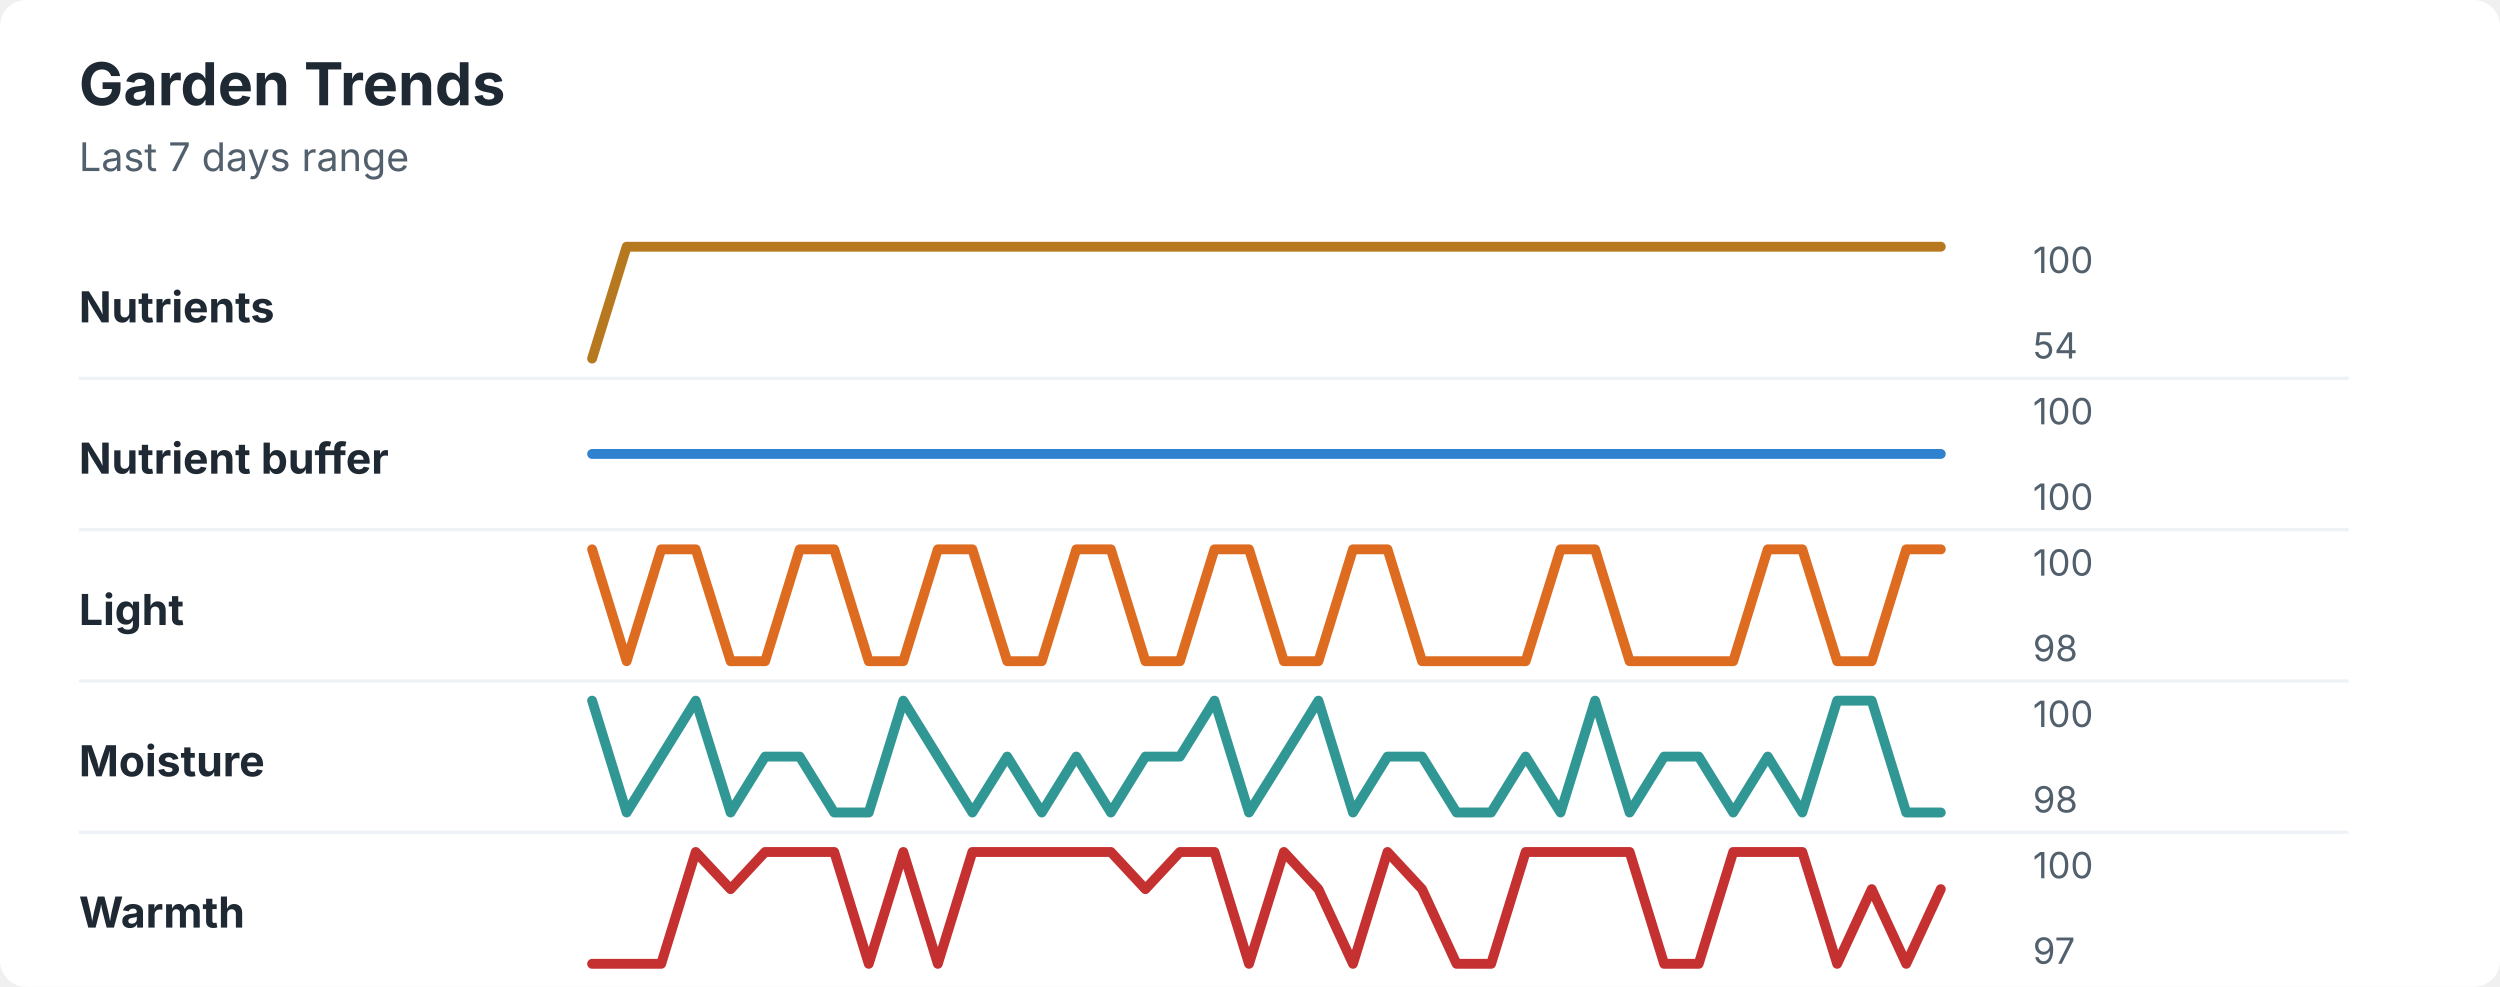
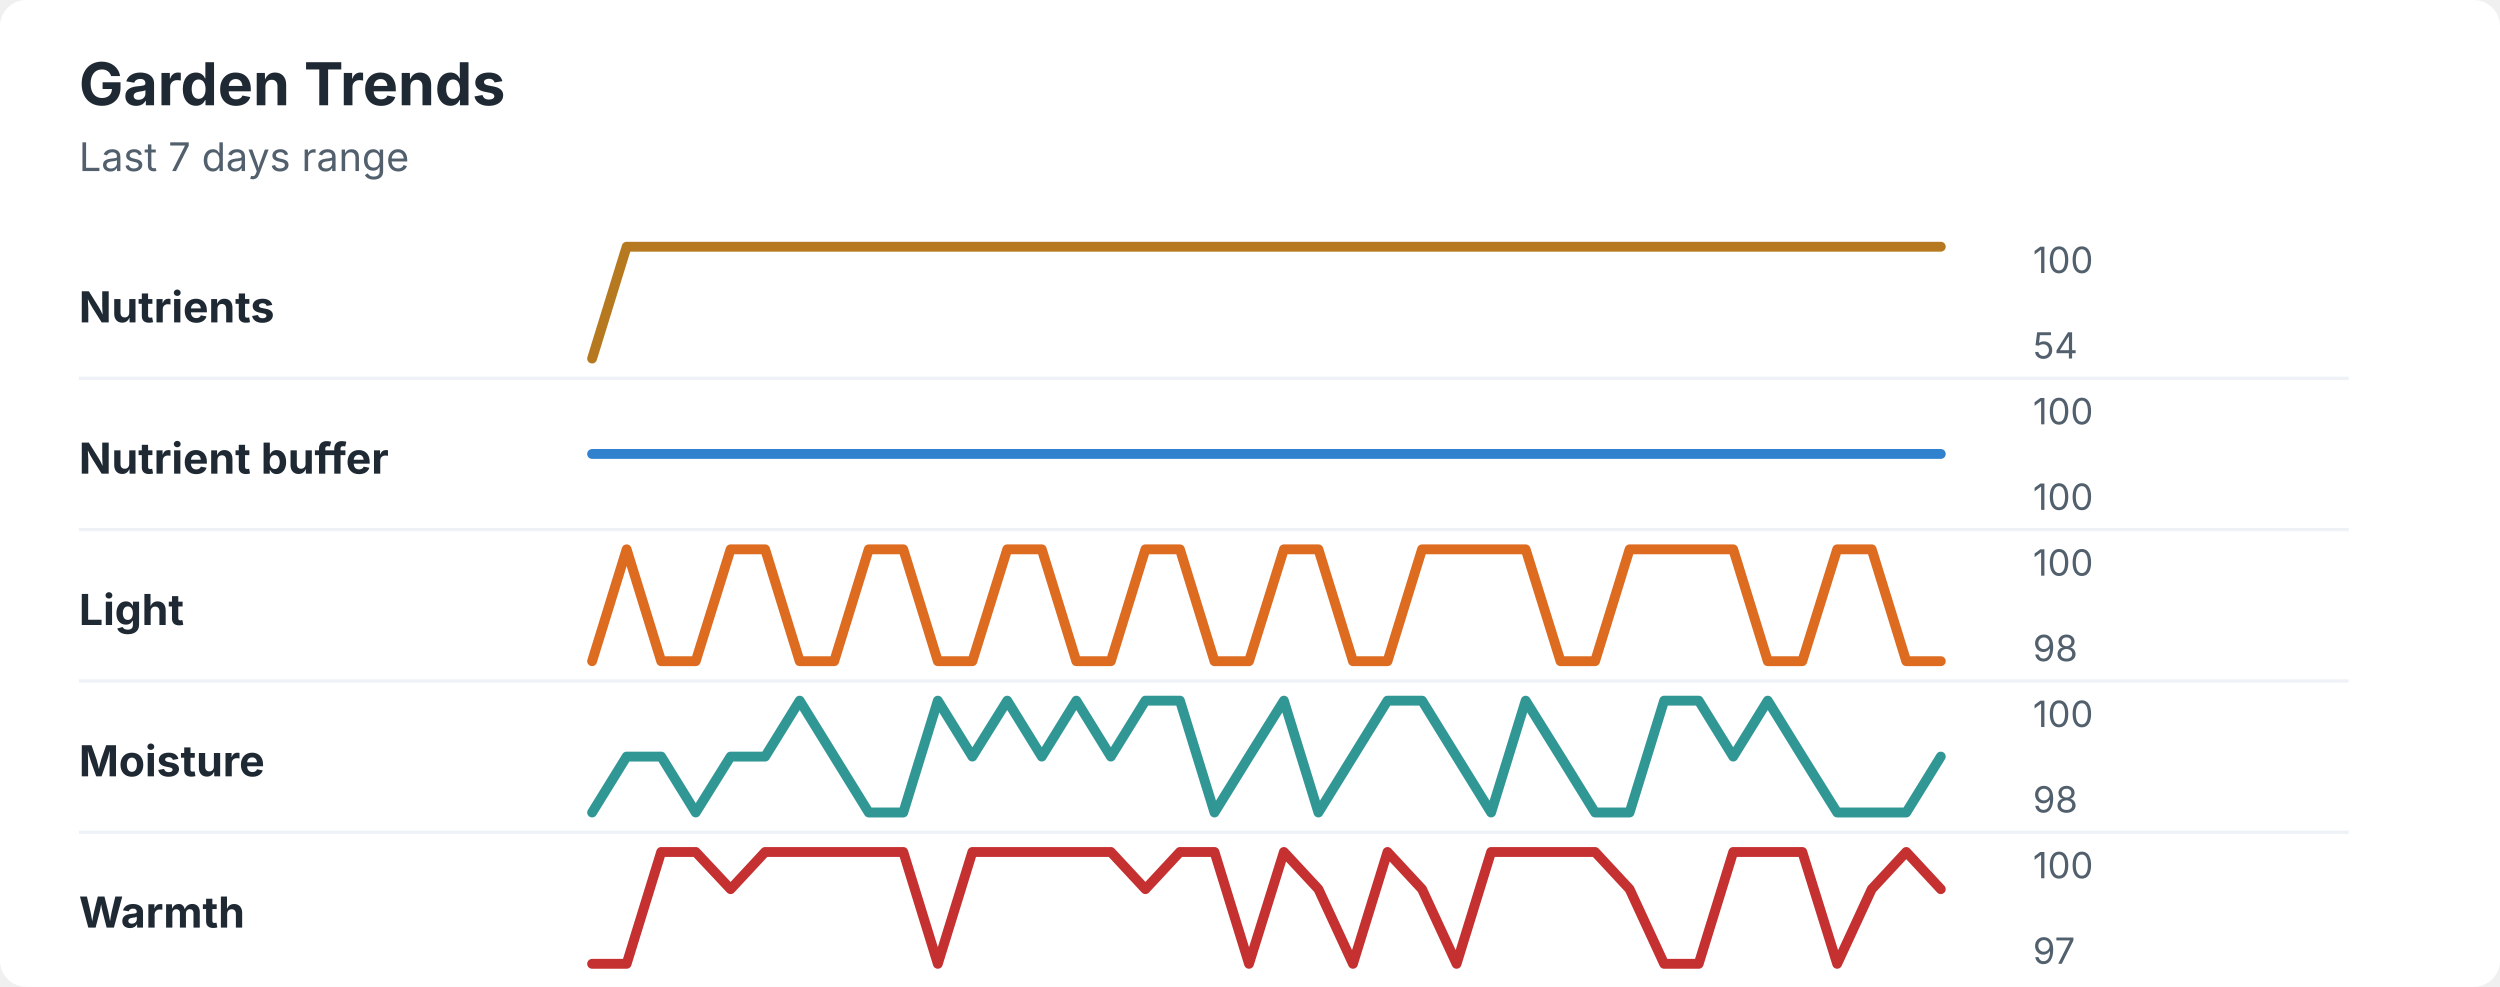
<svg xmlns="http://www.w3.org/2000/svg" width="760" height="300" viewBox="0 0 760 300" role="img" aria-labelledby="title desc">
  <rect width="760" height="300" rx="8" fill="#ffffff" />
  <style>
    text { font-family: -apple-system, BlinkMacSystemFont, "Segoe UI", sans-serif; }
    .title { font-size: 18px; font-weight: 700; fill: #1f2933; }
    .subtitle { font-size: 12px; fill: #52606d; }
    .label { font-size: 13px; font-weight: 650; fill: #1f2933; }
    .axis-value { font-size: 11px; fill: #52606d; }
    .separator { stroke: #eef2f7; stroke-width: 1; }
  </style>
  <text x="24" y="32" class="title">Garden Trends</text>
  <text x="24" y="52" class="subtitle">Last 7 days range</text>
  <text x="24" y="98" class="label">Nutrients</text>
  <polyline points="180.0,109.0 190.5,75.0 201.0,75.0 211.5,75.0 222.1,75.0 232.6,75.0 243.1,75.0 253.6,75.0 264.1,75.0 274.6,75.0 285.1,75.0 295.6,75.0 306.2,75.0 316.7,75.0 327.2,75.0 337.7,75.0 348.2,75.0 358.7,75.0 369.2,75.0 379.7,75.0 390.3,75.0 400.8,75.0 411.3,75.0 421.8,75.0 432.3,75.0 442.8,75.0 453.3,75.0 463.8,75.0 474.4,75.0 484.9,75.0 495.4,75.0 505.9,75.0 516.4,75.0 526.9,75.0 537.4,75.0 547.9,75.0 558.5,75.0 569.0,75.0 579.5,75.0 590.0,75.0 " fill="none" stroke="#b7791f" stroke-width="3" stroke-linecap="round" stroke-linejoin="round" />
  <text x="618" y="83" class="axis-value">100</text>
  <text x="618" y="109" class="axis-value">54</text>
  <line x1="24" y1="115.0" x2="714" y2="115.0" class="separator" />
  <text x="24" y="144" class="label">Nutrient buffer</text>
  <polyline points="180.0,138.0 190.5,138.0 201.0,138.0 211.5,138.0 222.1,138.0 232.6,138.0 243.1,138.0 253.6,138.0 264.1,138.0 274.6,138.0 285.1,138.0 295.6,138.0 306.2,138.0 316.7,138.0 327.2,138.0 337.7,138.0 348.2,138.0 358.7,138.0 369.2,138.0 379.7,138.0 390.3,138.0 400.8,138.0 411.3,138.0 421.8,138.0 432.3,138.0 442.8,138.0 453.3,138.0 463.8,138.0 474.4,138.0 484.9,138.0 495.4,138.0 505.9,138.0 516.4,138.0 526.9,138.0 537.4,138.0 547.9,138.0 558.5,138.0 569.0,138.0 579.5,138.0 590.0,138.0 " fill="none" stroke="#3182ce" stroke-width="3" stroke-linecap="round" stroke-linejoin="round" />
  <text x="618" y="129" class="axis-value">100</text>
  <text x="618" y="155" class="axis-value">100</text>
  <line x1="24" y1="161.0" x2="714" y2="161.0" class="separator" />
  <text x="24" y="190" class="label">Light</text>
-   <polyline points="180.0,167.0 190.5,201.0 201.0,167.0 211.5,167.0 222.1,201.0 232.6,201.0 243.1,167.0 253.6,167.0 264.1,201.0 274.6,201.0 285.1,167.0 295.6,167.0 306.2,201.0 316.7,201.0 327.2,167.0 337.7,167.0 348.2,201.0 358.7,201.0 369.2,167.0 379.7,167.0 390.3,201.0 400.8,201.0 411.3,167.0 421.8,167.0 432.3,201.0 442.8,201.0 453.3,201.0 463.8,201.0 474.4,167.0 484.9,167.0 495.4,201.0 505.9,201.0 516.4,201.0 526.9,201.0 537.4,167.0 547.9,167.0 558.5,201.0 569.0,201.0 579.5,167.0 590.0,167.0 " fill="none" stroke="#dd6b20" stroke-width="3" stroke-linecap="round" stroke-linejoin="round" />
+   <polyline points="180.0,201.0 190.5,167.0 201.0,201.0 211.5,201.0 222.1,167.0 232.6,167.0 243.1,201.0 253.6,201.0 264.1,167.0 274.6,167.0 285.1,201.0 295.6,201.0 306.2,167.0 316.7,167.0 327.2,201.0 337.7,201.0 348.2,167.0 358.7,167.0 369.2,201.0 379.7,201.0 390.3,167.0 400.8,167.0 411.3,201.0 421.8,201.0 432.3,167.0 442.8,167.0 453.3,167.0 463.8,167.0 474.4,201.0 484.9,201.0 495.4,167.0 505.9,167.0 516.4,167.0 526.9,167.0 537.4,201.0 547.9,201.0 558.5,167.0 569.0,167.0 579.5,201.0 590.0,201.0 " fill="none" stroke="#dd6b20" stroke-width="3" stroke-linecap="round" stroke-linejoin="round" />
  <text x="618" y="175" class="axis-value">100</text>
  <text x="618" y="201" class="axis-value">98</text>
  <line x1="24" y1="207.0" x2="714" y2="207.0" class="separator" />
  <text x="24" y="236" class="label">Moisture</text>
-   <polyline points="180.0,213.0 190.5,247.0 201.0,230.0 211.5,213.0 222.1,247.0 232.6,230.0 243.1,230.0 253.6,247.0 264.1,247.0 274.6,213.0 285.1,230.0 295.6,247.0 306.2,230.0 316.7,247.0 327.2,230.0 337.7,247.0 348.2,230.0 358.7,230.0 369.2,213.0 379.7,247.0 390.3,230.0 400.8,213.0 411.3,247.0 421.8,230.0 432.3,230.0 442.8,247.0 453.3,247.0 463.8,230.0 474.4,247.0 484.9,213.0 495.4,247.0 505.9,230.0 516.4,230.0 526.9,247.0 537.4,230.0 547.9,247.0 558.5,213.0 569.0,213.0 579.5,247.0 590.0,247.0 " fill="none" stroke="#319795" stroke-width="3" stroke-linecap="round" stroke-linejoin="round" />
+   <polyline points="180.0,247.0 190.5,230.0 201.0,230.0 211.5,247.0 222.1,230.0 232.6,230.0 243.1,213.0 253.6,230.0 264.1,247.0 274.6,247.0 285.1,213.0 295.6,230.0 306.2,213.0 316.7,230.0 327.2,213.0 337.7,230.0 348.2,213.0 358.7,213.0 369.2,247.0 379.7,230.0 390.3,213.0 400.8,247.0 411.3,230.0 421.8,213.0 432.3,213.0 442.8,230.0 453.3,247.0 463.8,213.0 474.4,230.0 484.9,247.0 495.4,247.0 505.9,213.0 516.4,213.0 526.9,230.0 537.4,213.0 547.9,230.0 558.5,247.0 569.0,247.0 579.5,247.0 590.0,230.0 " fill="none" stroke="#319795" stroke-width="3" stroke-linecap="round" stroke-linejoin="round" />
  <text x="618" y="221" class="axis-value">100</text>
  <text x="618" y="247" class="axis-value">98</text>
  <line x1="24" y1="253.0" x2="714" y2="253.0" class="separator" />
  <text x="24" y="282" class="label">Warmth</text>
-   <polyline points="180.0,293.0 190.5,293.0 201.0,293.0 211.5,259.0 222.1,270.3 232.6,259.0 243.1,259.0 253.6,259.0 264.1,293.0 274.6,259.0 285.1,293.0 295.6,259.0 306.2,259.0 316.7,259.0 327.2,259.0 337.7,259.0 348.2,270.3 358.7,259.0 369.2,259.0 379.7,293.0 390.3,259.0 400.8,270.3 411.3,293.0 421.8,259.0 432.3,270.3 442.8,293.0 453.3,293.0 463.8,259.0 474.4,259.0 484.9,259.0 495.4,259.0 505.9,293.0 516.4,293.0 526.9,259.0 537.4,259.0 547.9,259.0 558.5,293.0 569.0,270.3 579.5,293.0 590.0,270.3 " fill="none" stroke="#c53030" stroke-width="3" stroke-linecap="round" stroke-linejoin="round" />
+   <polyline points="180.0,293.0 190.5,293.0 201.0,259.0 211.5,259.0 222.1,270.3 232.6,259.0 243.1,259.0 253.6,259.0 264.1,259.0 274.6,259.0 285.1,293.0 295.6,259.0 306.2,259.0 316.7,259.0 327.2,259.0 337.7,259.0 348.2,270.3 358.7,259.0 369.2,259.0 379.7,293.0 390.3,259.0 400.8,270.3 411.3,293.0 421.8,259.0 432.3,270.3 442.8,293.0 453.3,259.0 463.8,259.0 474.4,259.0 484.9,259.0 495.4,270.3 505.9,293.0 516.4,293.0 526.9,259.0 537.4,259.0 547.9,259.0 558.5,293.0 569.0,270.3 579.5,259.0 590.0,270.3 " fill="none" stroke="#c53030" stroke-width="3" stroke-linecap="round" stroke-linejoin="round" />
  <text x="618" y="267" class="axis-value">100</text>
  <text x="618" y="293" class="axis-value">97</text>
</svg>
